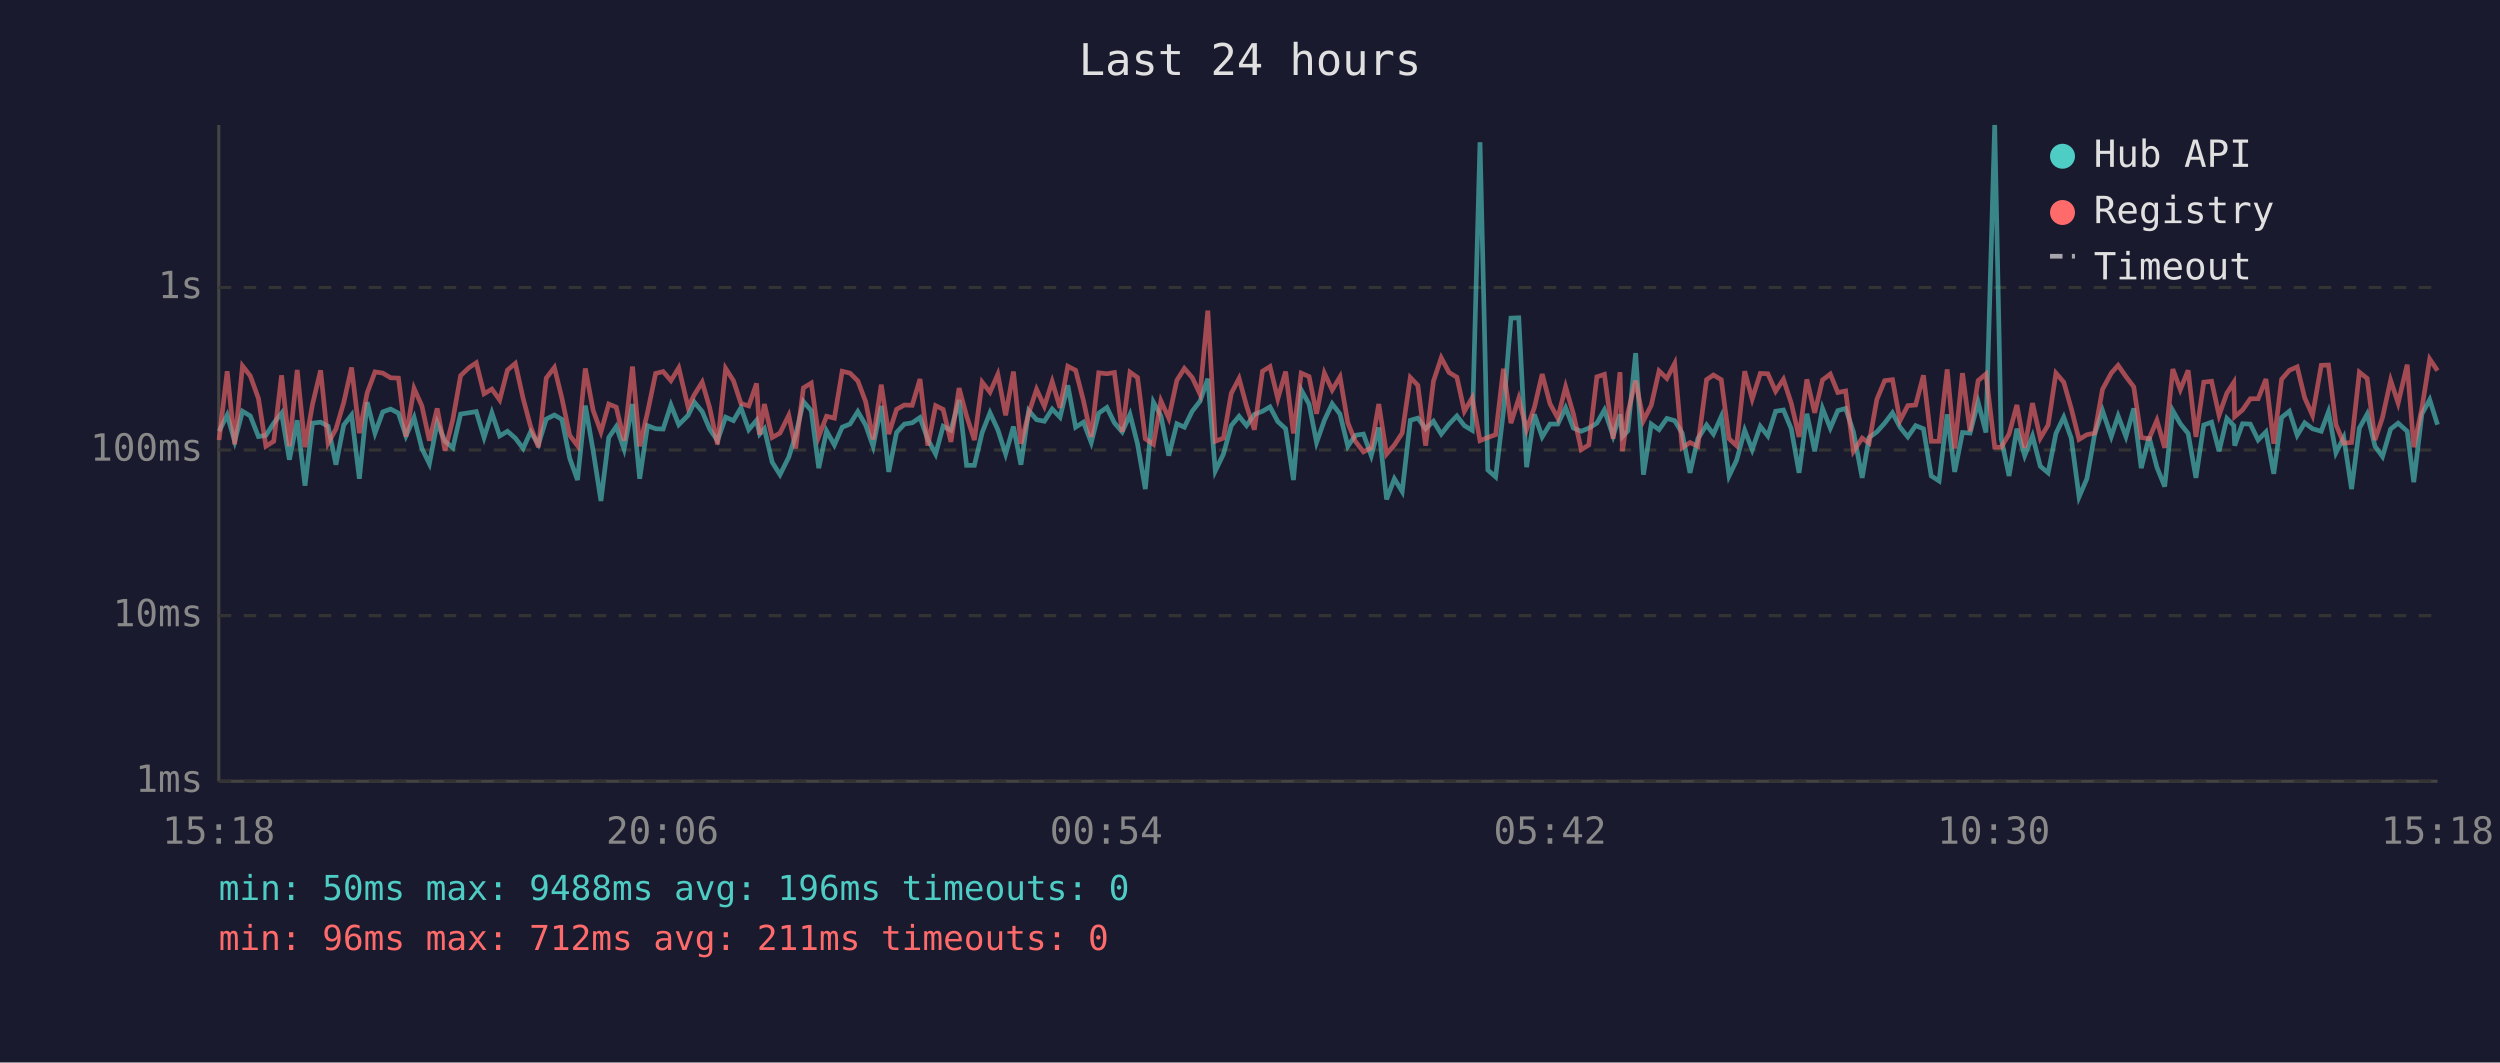
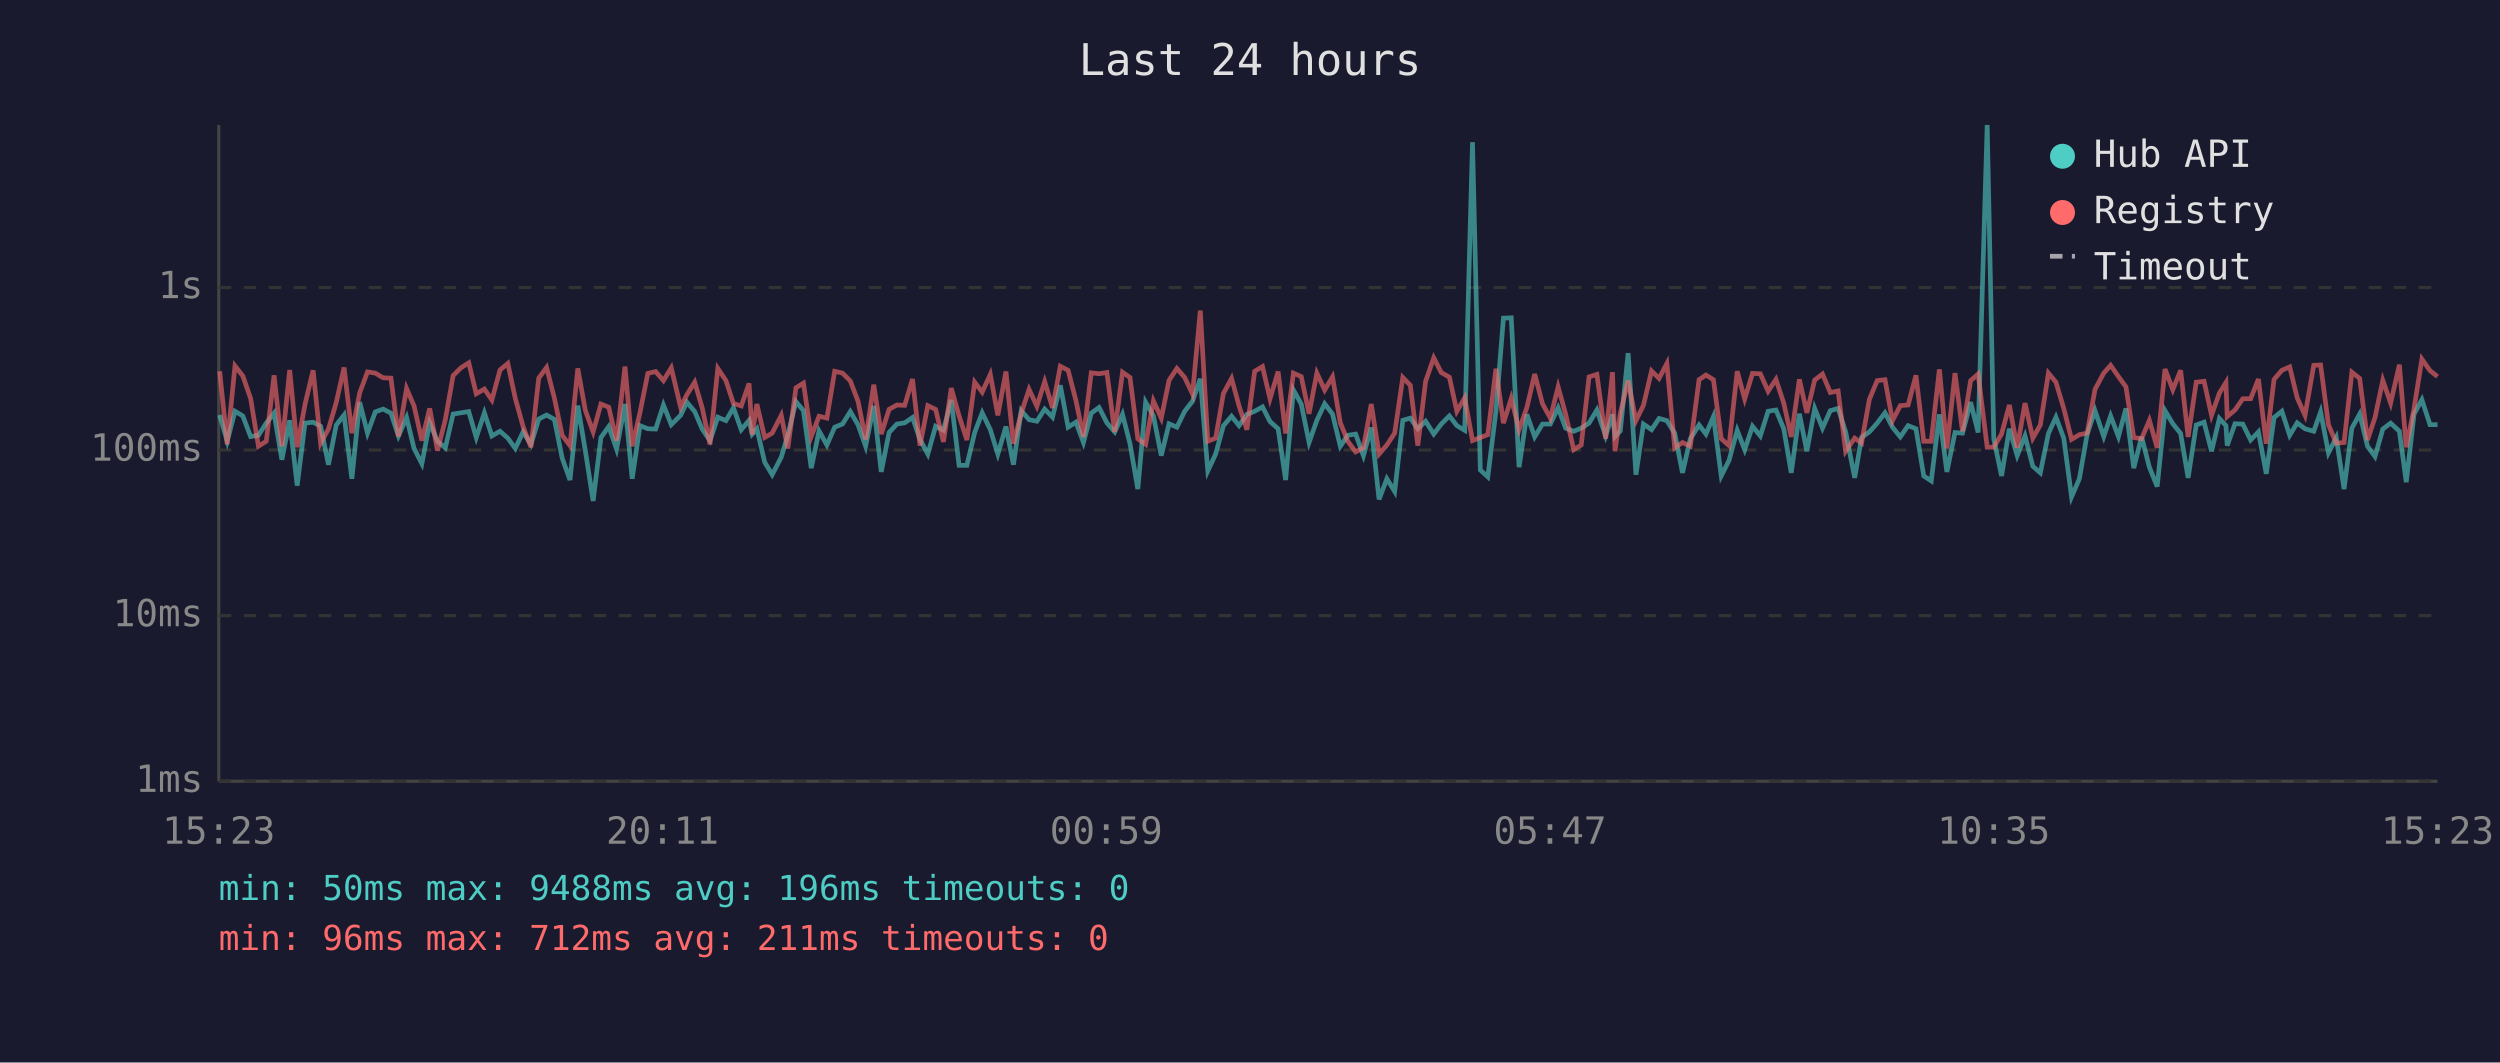
<svg xmlns="http://www.w3.org/2000/svg" viewBox="0 0 800 340" font-family="monospace" font-size="12">
  <rect width="800" height="340" fill="#1a1a2e" />
  <text x="400" y="24" fill="#e0e0e0" font-size="14" text-anchor="middle">Last 24 hours</text>
  <line x1="70" y1="40" x2="70" y2="250" stroke="#444" stroke-width="1" />
  <line x1="70" y1="250" x2="780" y2="250" stroke="#444" stroke-width="1" />
  <line x1="70" y1="250" x2="780" y2="250" stroke="#333" stroke-width="1" stroke-dasharray="4" />
  <text x="65" y="250" fill="#888" text-anchor="end" dominant-baseline="middle">1ms</text>
  <line x1="70" y1="197" x2="780" y2="197" stroke="#333" stroke-width="1" stroke-dasharray="4" />
  <text x="65" y="197" fill="#888" text-anchor="end" dominant-baseline="middle">10ms</text>
  <line x1="70" y1="144" x2="780" y2="144" stroke="#333" stroke-width="1" stroke-dasharray="4" />
  <text x="65" y="144" fill="#888" text-anchor="end" dominant-baseline="middle">100ms</text>
  <line x1="70" y1="92" x2="780" y2="92" stroke="#333" stroke-width="1" stroke-dasharray="4" />
  <text x="65" y="92" fill="#888" text-anchor="end" dominant-baseline="middle">1s</text>
-   <text x="70" y="270" fill="#888" text-anchor="middle">15:18</text>
-   <text x="212" y="270" fill="#888" text-anchor="middle">20:06</text>
-   <text x="354" y="270" fill="#888" text-anchor="middle">00:54</text>
-   <text x="496" y="270" fill="#888" text-anchor="middle">05:42</text>
-   <text x="638" y="270" fill="#888" text-anchor="middle">10:30</text>
-   <text x="780" y="270" fill="#888" text-anchor="middle">15:18</text>
-   <polyline points="70.1,138.0 72.7,132.8 75.1,141.2 77.6,131.6 80.1,133.1 82.7,139.7 85.1,139.3 87.6,135.4 90.1,132.2 92.6,147.1 95.1,134.5 97.6,155.4 100.0,135.4 102.6,135.1 105.0,136.4 107.5,148.7 110.0,136.0 112.5,132.8 115.0,153.2 117.5,128.7 120.0,138.6 122.5,131.8 125.0,130.9 127.5,132.2 129.9,139.5 132.5,133.6 135.0,143.5 137.4,148.4 139.9,135.3 142.4,141.2 144.9,143.3 147.4,132.5 150.0,132.1 152.4,131.7 154.9,140.0 157.4,132.1 159.9,139.5 162.4,138.0 164.9,140.2 167.4,143.5 169.8,138.2 172.3,142.2 174.8,134.1 177.4,132.8 179.8,134.2 182.3,146.6 184.8,153.6 187.3,129.8 189.8,144.2 192.3,160.3 194.8,140.0 197.2,136.5 199.7,143.7 202.4,129.3 204.7,153.2 207.2,136.2 209.8,137.2 212.2,137.3 214.7,129.6 217.2,135.9 220.2,132.9 222.2,128.7 224.7,131.7 227.1,137.3 229.6,141.0 232.2,133.5 234.7,134.6 237.1,130.5 239.6,137.5 242.1,134.5 243.1,138.9 244.6,137.2 247.1,147.9 249.6,151.9 252.4,146.3 254.6,139.3 257.1,128.5 259.6,131.4 262.0,149.8 264.5,137.9 267.0,142.4 269.5,136.7 272.0,135.7 274.5,131.7 277.0,136.0 279.4,142.8 282.0,129.9 284.4,151.0 286.9,138.4 289.4,135.7 291.9,135.3 294.4,133.6 296.9,140.6 299.4,145.3 301.8,136.4 304.3,137.7 306.9,128.0 309.3,148.9 311.8,148.9 314.3,138.4 316.8,132.1 319.3,137.5 321.8,145.3 324.3,136.5 326.7,148.7 329.2,131.4 331.7,134.3 334.2,134.8 336.7,130.9 339.2,133.5 341.7,123.3 344.2,136.7 346.7,135.1 349.2,141.6 351.6,132.2 354.2,130.4 356.6,135.3 359.1,138.2 361.6,132.6 364.0,142.0 366.5,156.5 369.1,128.7 371.5,133.1 374.0,145.8 376.6,135.6 379.0,136.7 381.5,131.6 384.0,128.4 386.5,121.2 388.9,150.7 391.5,145.3 394.0,136.2 396.5,133.2 398.9,136.2 401.4,132.6 404.0,131.6 406.4,130.2 408.9,134.9 411.4,137.2 413.9,153.6 416.4,124.8 418.9,129.3 421.3,141.6 423.8,134.5 426.3,129.2 428.8,132.5 431.3,142.8 433.7,139.3 436.3,138.9 438.8,145.8 441.2,136.8 443.7,159.8 446.2,153.2 448.7,157.3 451.3,134.5 453.7,133.8 456.2,137.2 458.7,134.8 461.2,138.9 463.7,135.7 466.2,133.1 468.6,136.2 471.1,137.7 473.6,45.5 476.1,150.4 478.6,152.6 481.1,131.6 483.5,101.8 486.0,101.7 488.5,149.5 491.0,132.6 493.5,139.8 496.0,135.7 498.5,135.7 501.0,130.5 503.5,137.0 506.0,138.0 508.4,137.0 511.0,135.4 513.4,131.2 516.2,139.5 518.4,132.6 519.2,139.7 520.9,137.9 523.4,113.0 525.9,151.9 528.4,135.7 530.9,137.5 533.4,133.9 535.9,134.6 538.3,138.6 540.8,151.3 543.3,140.4 546.1,136.0 548.3,138.9 550.8,133.3 553.3,152.3 555.7,147.3 558.3,137.7 560.7,143.9 563.3,136.4 565.7,139.5 568.2,131.6 570.7,131.2 573.2,137.2 575.7,151.3 578.2,132.4 580.7,144.4 583.2,130.7 585.7,137.0 588.1,131.4 590.6,130.7 593.1,138.2 595.9,152.9 598.1,140.0 600.6,138.2 603.1,135.4 605.6,132.1 608.0,136.7 610.5,139.8 613.0,136.2 615.5,137.2 618.0,152.3 620.5,153.9 623.1,132.6 625.5,151.0 628.0,138.4 630.4,138.6 633.0,128.7 635.5,138.4 638.3,40.0 640.4,140.4 642.9,152.3 645.4,137.2 647.9,145.8 650.4,139.5 652.9,149.2 655.4,151.3 657.9,138.7 660.4,133.5 662.8,140.2 665.3,159.0 667.8,153.2 670.3,138.9 672.8,131.4 675.6,139.7 677.8,133.1 680.3,139.7 682.8,130.7 685.2,149.8 687.7,139.8 690.2,149.5 692.7,155.7 695.3,131.4 697.7,135.6 700.2,138.7 702.7,152.9 705.2,136.0 707.7,135.1 710.1,144.4 712.6,133.9 714.8,136.2 715.1,142.6 717.6,135.6 720.1,135.7 722.6,140.8 725.1,138.2 727.6,151.6 730.1,133.6 732.6,131.6 735.1,139.3 737.5,135.3 740.0,137.2 742.8,138.0 745.1,131.8 747.5,144.9 750.0,140.0 752.5,156.5 755.0,137.0 757.5,132.5 760.0,142.8 762.4,146.1 765.0,137.3 767.4,135.4 770.3,138.0 772.4,154.3 775.0,132.5 777.5,127.9 780.0,135.9" fill="none" stroke="#4ecdc4" stroke-width="1.5" opacity="0.6" />
-   <polyline points="70.1,140.8 72.7,118.8 75.1,142.2 77.6,117.1 80.1,120.3 82.7,127.5 85.1,142.8 87.6,141.2 90.1,120.1 92.6,142.8 95.1,118.4 97.6,143.1 100.0,129.4 102.6,118.5 105.0,141.8 107.5,137.3 110.0,128.8 112.5,117.6 115.0,138.6 117.5,125.7 120.0,119.0 122.5,119.4 125.0,120.9 127.5,121.0 129.9,139.7 132.5,124.3 135.0,129.9 137.4,141.0 139.9,130.7 142.4,144.2 144.9,134.3 147.4,120.2 150.0,117.7 152.4,116.1 154.9,126.0 157.4,124.5 159.9,128.0 162.4,118.4 164.9,116.3 167.4,127.5 169.8,136.5 172.3,143.1 174.8,121.0 177.4,117.6 179.8,127.4 182.3,139.3 184.8,142.6 187.3,117.9 189.8,131.3 192.3,138.2 194.8,129.3 197.2,130.3 199.7,141.0 202.4,117.3 204.7,142.8 207.2,132.0 209.8,119.5 212.2,118.9 214.7,121.8 217.2,117.7 220.2,130.3 222.2,126.3 224.7,122.3 227.1,130.5 229.6,142.2 232.2,117.9 234.7,121.8 237.1,129.1 239.6,129.9 242.1,122.7 243.1,139.1 244.6,129.3 247.1,140.0 249.6,138.6 252.4,132.9 254.6,143.5 257.1,124.1 259.6,122.6 262.0,139.7 264.5,133.2 267.0,133.8 269.5,118.8 272.0,119.4 274.5,121.9 277.0,128.5 279.4,140.6 282.0,123.1 284.4,138.9 286.9,131.0 289.4,129.6 291.9,129.7 294.4,121.3 296.9,142.6 299.4,129.8 301.8,131.0 304.3,141.4 306.9,124.2 309.3,133.1 311.8,140.8 314.3,122.3 316.8,125.5 319.3,119.8 321.8,132.9 324.3,118.9 326.7,142.0 329.2,132.2 331.7,124.6 334.2,130.0 336.7,122.1 339.2,130.5 341.7,117.2 344.2,118.5 346.7,128.2 349.2,139.8 351.6,119.3 354.2,119.6 356.6,119.2 359.1,138.2 361.6,119.1 364.0,120.8 366.5,140.4 369.1,142.2 371.5,128.3 374.0,133.8 376.6,121.7 379.0,117.9 381.5,120.8 384.0,126.1 386.5,99.4 388.9,141.2 391.5,140.2 394.0,125.9 396.5,121.1 398.9,129.9 401.4,137.5 404.0,118.8 406.4,117.3 408.9,127.6 411.4,118.9 413.9,138.7 416.4,119.4 418.9,120.5 421.3,132.4 423.8,119.4 426.3,124.8 428.8,120.6 431.3,135.3 433.7,141.2 436.3,144.6 438.8,143.3 441.2,129.3 443.7,145.3 446.2,142.4 448.7,138.6 451.3,120.8 453.7,123.3 456.2,142.6 458.7,122.0 461.2,114.5 463.7,119.2 466.2,120.7 468.6,131.6 471.1,127.3 473.6,141.0 476.1,140.0 478.6,139.1 481.1,118.0 483.5,135.4 486.0,127.5 488.5,137.5 491.0,130.4 493.5,119.7 496.0,129.2 498.5,133.8 501.0,123.8 503.5,132.5 506.0,143.9 508.4,142.4 511.0,120.6 513.4,119.8 516.2,140.4 518.4,119.1 519.2,144.4 520.9,132.2 523.4,121.8 525.9,134.6 528.4,129.7 530.9,118.7 533.4,121.1 535.9,116.3 538.3,143.3 540.8,141.6 543.3,142.8 546.1,121.5 548.3,120.0 550.8,121.5 553.3,140.4 555.7,142.6 558.3,118.8 560.7,127.7 563.3,119.5 565.7,119.6 568.2,125.2 570.7,121.4 573.2,129.0 575.7,139.8 578.2,121.4 580.7,132.1 583.2,121.6 585.7,119.7 588.1,125.6 590.6,125.1 593.1,144.4 595.9,140.2 598.1,141.8 600.6,127.8 603.1,121.8 605.6,121.5 608.0,134.6 610.5,129.8 613.0,129.6 615.5,120.1 618.0,141.2 620.5,141.2 623.1,118.2 625.5,143.5 628.0,119.4 630.4,138.0 633.0,121.8 635.5,119.7 638.3,143.1 640.4,143.1 642.9,138.9 645.4,129.6 647.9,143.3 650.4,129.0 652.9,140.2 655.4,136.0 657.9,119.4 660.4,122.3 662.8,130.7 665.3,140.6 667.8,139.1 670.3,138.6 672.8,124.6 675.6,119.4 677.8,116.9 680.3,120.5 682.8,123.8 685.2,140.0 687.7,140.4 690.2,134.5 692.7,143.3 695.3,118.1 697.7,124.7 700.2,118.5 702.7,139.8 705.2,122.3 707.7,122.0 710.1,132.9 712.6,125.8 714.8,122.4 715.1,133.3 717.6,131.2 720.1,127.6 722.6,127.6 725.1,121.3 727.6,142.0 730.1,121.4 732.6,118.5 735.1,117.4 737.5,127.3 740.0,132.9 742.8,116.9 745.1,116.8 747.5,135.9 750.0,141.8 752.5,141.6 755.0,119.1 757.5,121.1 760.0,140.8 762.4,133.6 765.0,121.7 767.4,129.0 770.3,116.7 772.4,143.1 775.0,130.7 777.5,114.9 780.0,118.6" fill="none" stroke="#ff6b6b" stroke-width="1.5" opacity="0.6" />
+   <text x="70" y="270" fill="#888" text-anchor="middle">15:23</text>
+   <text x="212" y="270" fill="#888" text-anchor="middle">20:11</text>
+   <text x="354" y="270" fill="#888" text-anchor="middle">00:59</text>
+   <text x="496" y="270" fill="#888" text-anchor="middle">05:47</text>
+   <text x="638" y="270" fill="#888" text-anchor="middle">10:35</text>
+   <text x="780" y="270" fill="#888" text-anchor="middle">15:23</text>
+   <polyline points="70.3,132.8 72.7,141.2 75.2,131.6 77.7,133.1 80.2,139.7 82.7,139.3 85.2,135.4 87.7,132.2 90.2,147.1 92.7,134.5 95.1,155.4 97.6,135.4 100.2,135.1 102.6,136.4 105.1,148.7 107.6,136.0 110.1,132.8 112.6,153.2 115.1,128.7 117.6,138.6 120.1,131.8 122.6,130.9 125.1,132.2 127.5,139.5 130.1,133.6 132.5,143.5 135.0,148.4 137.5,135.3 140.0,141.2 142.5,143.3 145.0,132.5 147.5,132.1 150.0,131.7 152.4,140.0 155.0,132.1 157.4,139.5 160.0,138.0 162.5,140.2 164.9,143.5 167.4,138.2 169.9,142.2 172.4,134.1 174.9,132.8 177.4,134.2 179.9,146.6 182.4,153.6 184.9,129.8 187.3,144.2 189.8,160.3 192.3,140.0 194.8,136.5 197.3,143.7 200.0,129.3 202.3,153.2 204.8,136.2 207.3,137.2 209.8,137.3 212.3,129.6 214.8,135.9 217.8,132.9 219.8,128.7 222.3,131.7 224.7,137.3 227.2,141.0 229.7,133.5 232.3,134.6 234.7,130.5 237.2,137.5 239.7,134.5 240.7,138.9 242.2,137.2 244.7,147.9 247.1,151.9 250.0,146.3 252.1,139.3 254.7,128.5 257.1,131.4 259.6,149.8 262.1,137.9 264.6,142.4 267.1,136.7 269.6,135.7 272.1,131.7 274.6,136.0 277.0,142.8 279.6,129.9 282.0,151.0 284.5,138.4 287.0,135.7 289.5,135.3 292.0,133.6 294.4,140.6 296.9,145.3 299.4,136.4 301.9,137.7 304.4,128.0 306.9,148.9 309.4,148.9 311.9,138.4 314.3,132.1 316.9,137.5 319.3,145.3 321.9,136.5 324.3,148.7 326.8,131.4 329.3,134.3 331.8,134.8 334.3,130.9 336.8,133.5 339.3,123.3 341.8,136.7 344.3,135.1 346.7,141.6 349.2,132.2 351.7,130.4 354.2,135.3 356.7,138.2 359.2,132.6 361.6,142.0 364.1,156.5 366.6,128.7 369.1,133.1 371.6,145.8 374.1,135.6 376.6,136.7 379.1,131.6 381.6,128.4 384.1,121.2 386.5,150.7 389.0,145.3 391.5,136.2 394.1,133.2 396.5,136.2 399.0,132.6 401.5,131.6 404.0,130.2 406.4,134.9 409.0,137.2 411.4,153.6 413.9,124.8 416.4,129.3 418.9,141.6 421.4,134.5 423.9,129.2 426.4,132.5 428.9,142.8 431.3,139.3 433.8,138.9 436.3,145.8 438.8,136.8 441.3,159.8 443.8,153.2 446.3,157.3 448.9,134.5 451.3,133.8 453.7,137.2 456.2,134.8 458.8,138.9 461.2,135.7 463.8,133.1 466.2,136.2 468.7,137.7 471.2,45.5 473.7,150.4 476.1,152.6 478.7,131.6 481.1,101.8 483.6,101.7 486.1,149.5 488.6,132.6 491.1,139.8 493.6,135.7 496.1,135.7 498.6,130.5 501.0,137.0 503.6,138.0 506.0,137.0 508.5,135.4 511.0,131.2 513.8,139.5 516.0,132.6 516.8,139.7 518.5,137.9 521.0,113.0 523.5,151.9 525.9,135.7 528.5,137.5 530.9,133.9 533.4,134.6 535.9,138.6 538.4,151.3 540.9,140.4 543.7,136.0 545.9,138.9 548.3,133.3 550.8,152.3 553.3,147.3 555.9,137.7 558.3,143.9 560.8,136.4 563.3,139.5 565.8,131.6 568.3,131.2 570.8,137.2 573.2,151.3 575.8,132.4 578.2,144.4 580.7,130.7 583.2,137.0 585.7,131.4 588.2,130.7 590.6,138.2 593.5,152.9 595.7,140.0 598.2,138.2 600.7,135.4 603.2,132.1 605.6,136.7 608.1,139.8 610.6,136.2 613.1,137.2 615.6,152.3 618.0,153.9 620.6,132.6 623.0,151.0 625.6,138.4 628.0,138.6 630.6,128.7 633.0,138.4 635.9,40.0 638.0,140.4 640.5,152.3 643.0,137.2 645.5,145.8 648.0,139.5 650.5,149.2 652.9,151.3 655.5,138.7 657.9,133.5 660.4,140.2 662.9,159.0 665.4,153.2 667.9,138.9 670.4,131.4 673.2,139.7 675.4,133.1 677.9,139.7 680.3,130.7 682.8,149.8 685.3,139.8 687.8,149.5 690.3,155.7 692.8,131.4 695.3,135.6 697.8,138.7 700.2,152.9 702.8,136.0 705.3,135.1 707.7,144.4 710.2,133.9 712.3,136.2 712.7,142.6 715.2,135.6 717.7,135.7 720.2,140.8 722.7,138.2 725.2,151.6 727.7,133.6 730.2,131.6 732.7,139.3 735.1,135.3 737.6,137.2 740.4,138.0 742.6,131.8 745.1,144.9 747.6,140.0 750.1,156.5 752.6,137.0 755.1,132.5 757.6,142.8 760.0,146.1 762.5,137.3 765.0,135.4 767.8,138.0 770.0,154.3 772.5,132.5 775.0,127.9 777.6,135.9 780.0,135.9" fill="none" stroke="#4ecdc4" stroke-width="1.5" opacity="0.6" />
+   <polyline points="70.3,118.8 72.7,142.2 75.2,117.1 77.7,120.3 80.2,127.5 82.7,142.8 85.2,141.2 87.7,120.1 90.2,142.8 92.7,118.4 95.1,143.1 97.6,129.4 100.2,118.5 102.6,141.8 105.1,137.3 107.6,128.8 110.1,117.6 112.6,138.6 115.1,125.7 117.6,119.0 120.1,119.4 122.6,120.9 125.1,121.0 127.5,139.7 130.1,124.3 132.5,129.9 135.0,141.0 137.5,130.7 140.0,144.2 142.5,134.3 145.0,120.2 147.5,117.7 150.0,116.1 152.4,126.0 155.0,124.5 157.4,128.0 160.0,118.4 162.5,116.3 164.9,127.5 167.4,136.5 169.9,143.1 172.4,121.0 174.9,117.6 177.4,127.4 179.9,139.3 182.4,142.6 184.9,117.9 187.3,131.3 189.8,138.2 192.3,129.3 194.8,130.3 197.3,141.0 200.0,117.3 202.3,142.8 204.8,132.0 207.3,119.5 209.8,118.9 212.3,121.8 214.8,117.7 217.8,130.3 219.8,126.3 222.3,122.3 224.7,130.5 227.2,142.2 229.7,117.9 232.3,121.8 234.7,129.1 237.2,129.9 239.7,122.7 240.7,139.1 242.2,129.3 244.7,140.0 247.1,138.6 250.0,132.9 252.1,143.5 254.7,124.1 257.1,122.6 259.6,139.7 262.1,133.2 264.6,133.8 267.1,118.8 269.6,119.4 272.1,121.9 274.6,128.5 277.0,140.6 279.6,123.1 282.0,138.9 284.5,131.0 287.0,129.6 289.5,129.7 292.0,121.3 294.4,142.6 296.9,129.8 299.4,131.0 301.9,141.4 304.4,124.2 306.9,133.1 309.4,140.8 311.9,122.3 314.3,125.5 316.9,119.8 319.3,132.9 321.9,118.9 324.3,142.0 326.8,132.2 329.3,124.6 331.8,130.0 334.3,122.1 336.8,130.5 339.3,117.2 341.8,118.5 344.3,128.2 346.7,139.8 349.2,119.3 351.7,119.6 354.2,119.2 356.7,138.2 359.2,119.1 361.6,120.8 364.1,140.4 366.6,142.2 369.1,128.3 371.6,133.8 374.1,121.7 376.6,117.9 379.1,120.8 381.6,126.1 384.1,99.4 386.5,141.2 389.0,140.2 391.5,125.9 394.1,121.1 396.5,129.9 399.0,137.5 401.5,118.8 404.0,117.3 406.4,127.6 409.0,118.9 411.4,138.7 413.9,119.4 416.4,120.5 418.9,132.4 421.4,119.4 423.9,124.8 426.4,120.6 428.9,135.3 431.3,141.2 433.8,144.6 436.3,143.3 438.8,129.3 441.3,145.3 443.8,142.4 446.3,138.6 448.9,120.8 451.3,123.3 453.7,142.6 456.2,122.0 458.8,114.5 461.2,119.2 463.8,120.7 466.2,131.6 468.7,127.3 471.2,141.0 473.7,140.0 476.1,139.1 478.7,118.0 481.1,135.4 483.6,127.5 486.1,137.5 488.6,130.4 491.1,119.7 493.6,129.2 496.1,133.8 498.6,123.8 501.0,132.5 503.6,143.9 506.0,142.4 508.5,120.6 511.0,119.8 513.8,140.4 516.0,119.1 516.8,144.4 518.5,132.2 521.0,121.8 523.5,134.6 525.9,129.7 528.5,118.7 530.9,121.1 533.4,116.3 535.9,143.3 538.4,141.6 540.9,142.8 543.7,121.5 545.9,120.0 548.3,121.5 550.8,140.4 553.3,142.6 555.9,118.8 558.3,127.7 560.8,119.5 563.3,119.6 565.8,125.2 568.3,121.4 570.8,129.0 573.2,139.8 575.8,121.4 578.2,132.1 580.7,121.6 583.2,119.7 585.7,125.6 588.2,125.1 590.6,144.4 593.5,140.2 595.7,141.8 598.2,127.8 600.7,121.8 603.2,121.5 605.6,134.6 608.1,129.8 610.6,129.6 613.1,120.1 615.6,141.2 618.0,141.2 620.6,118.2 623.0,143.5 625.6,119.4 628.0,138.0 630.6,121.8 633.0,119.7 635.9,143.1 638.0,143.1 640.5,138.9 643.0,129.6 645.5,143.3 648.0,129.0 650.5,140.2 652.9,136.0 655.5,119.4 657.9,122.3 660.4,130.7 662.9,140.6 665.4,139.1 667.9,138.6 670.4,124.6 673.2,119.4 675.4,116.9 677.9,120.5 680.3,123.8 682.8,140.0 685.3,140.4 687.8,134.5 690.3,143.3 692.8,118.1 695.3,124.7 697.8,118.5 700.2,139.8 702.8,122.3 705.3,122.0 707.7,132.9 710.2,125.8 712.3,122.4 712.7,133.3 715.2,131.2 717.7,127.6 720.2,127.6 722.7,121.3 725.2,142.0 727.7,121.4 730.2,118.5 732.7,117.4 735.1,127.3 737.6,132.9 740.4,116.9 742.6,116.8 745.1,135.9 747.6,141.8 750.1,141.6 752.6,119.1 755.1,121.1 757.6,140.8 760.0,133.6 762.5,121.7 765.0,129.0 767.8,116.7 770.0,143.1 772.5,130.7 775.0,114.9 777.6,118.6 780.0,120.5" fill="none" stroke="#ff6b6b" stroke-width="1.5" opacity="0.6" />
  <circle cx="660" cy="50" r="4" fill="#4ecdc4" />
  <text x="670" y="50" fill="#e0e0e0" dominant-baseline="middle">Hub API</text>
  <circle cx="660" cy="68" r="4" fill="#ff6b6b" />
  <text x="670" y="68" fill="#e0e0e0" dominant-baseline="middle">Registry</text>
  <line x1="656" y1="82" x2="664" y2="82" stroke="#e0e0e0" stroke-width="1.5" stroke-dasharray="4,3" opacity="0.7" />
  <text x="670" y="86" fill="#e0e0e0" dominant-baseline="middle">Timeout</text>
  <text x="70" y="288" fill="#4ecdc4" font-size="11">min: 50ms  max: 9488ms  avg: 196ms  timeouts: 0</text>
  <text x="70" y="304" fill="#ff6b6b" font-size="11">min: 96ms  max: 712ms  avg: 211ms  timeouts: 0</text>
</svg>
